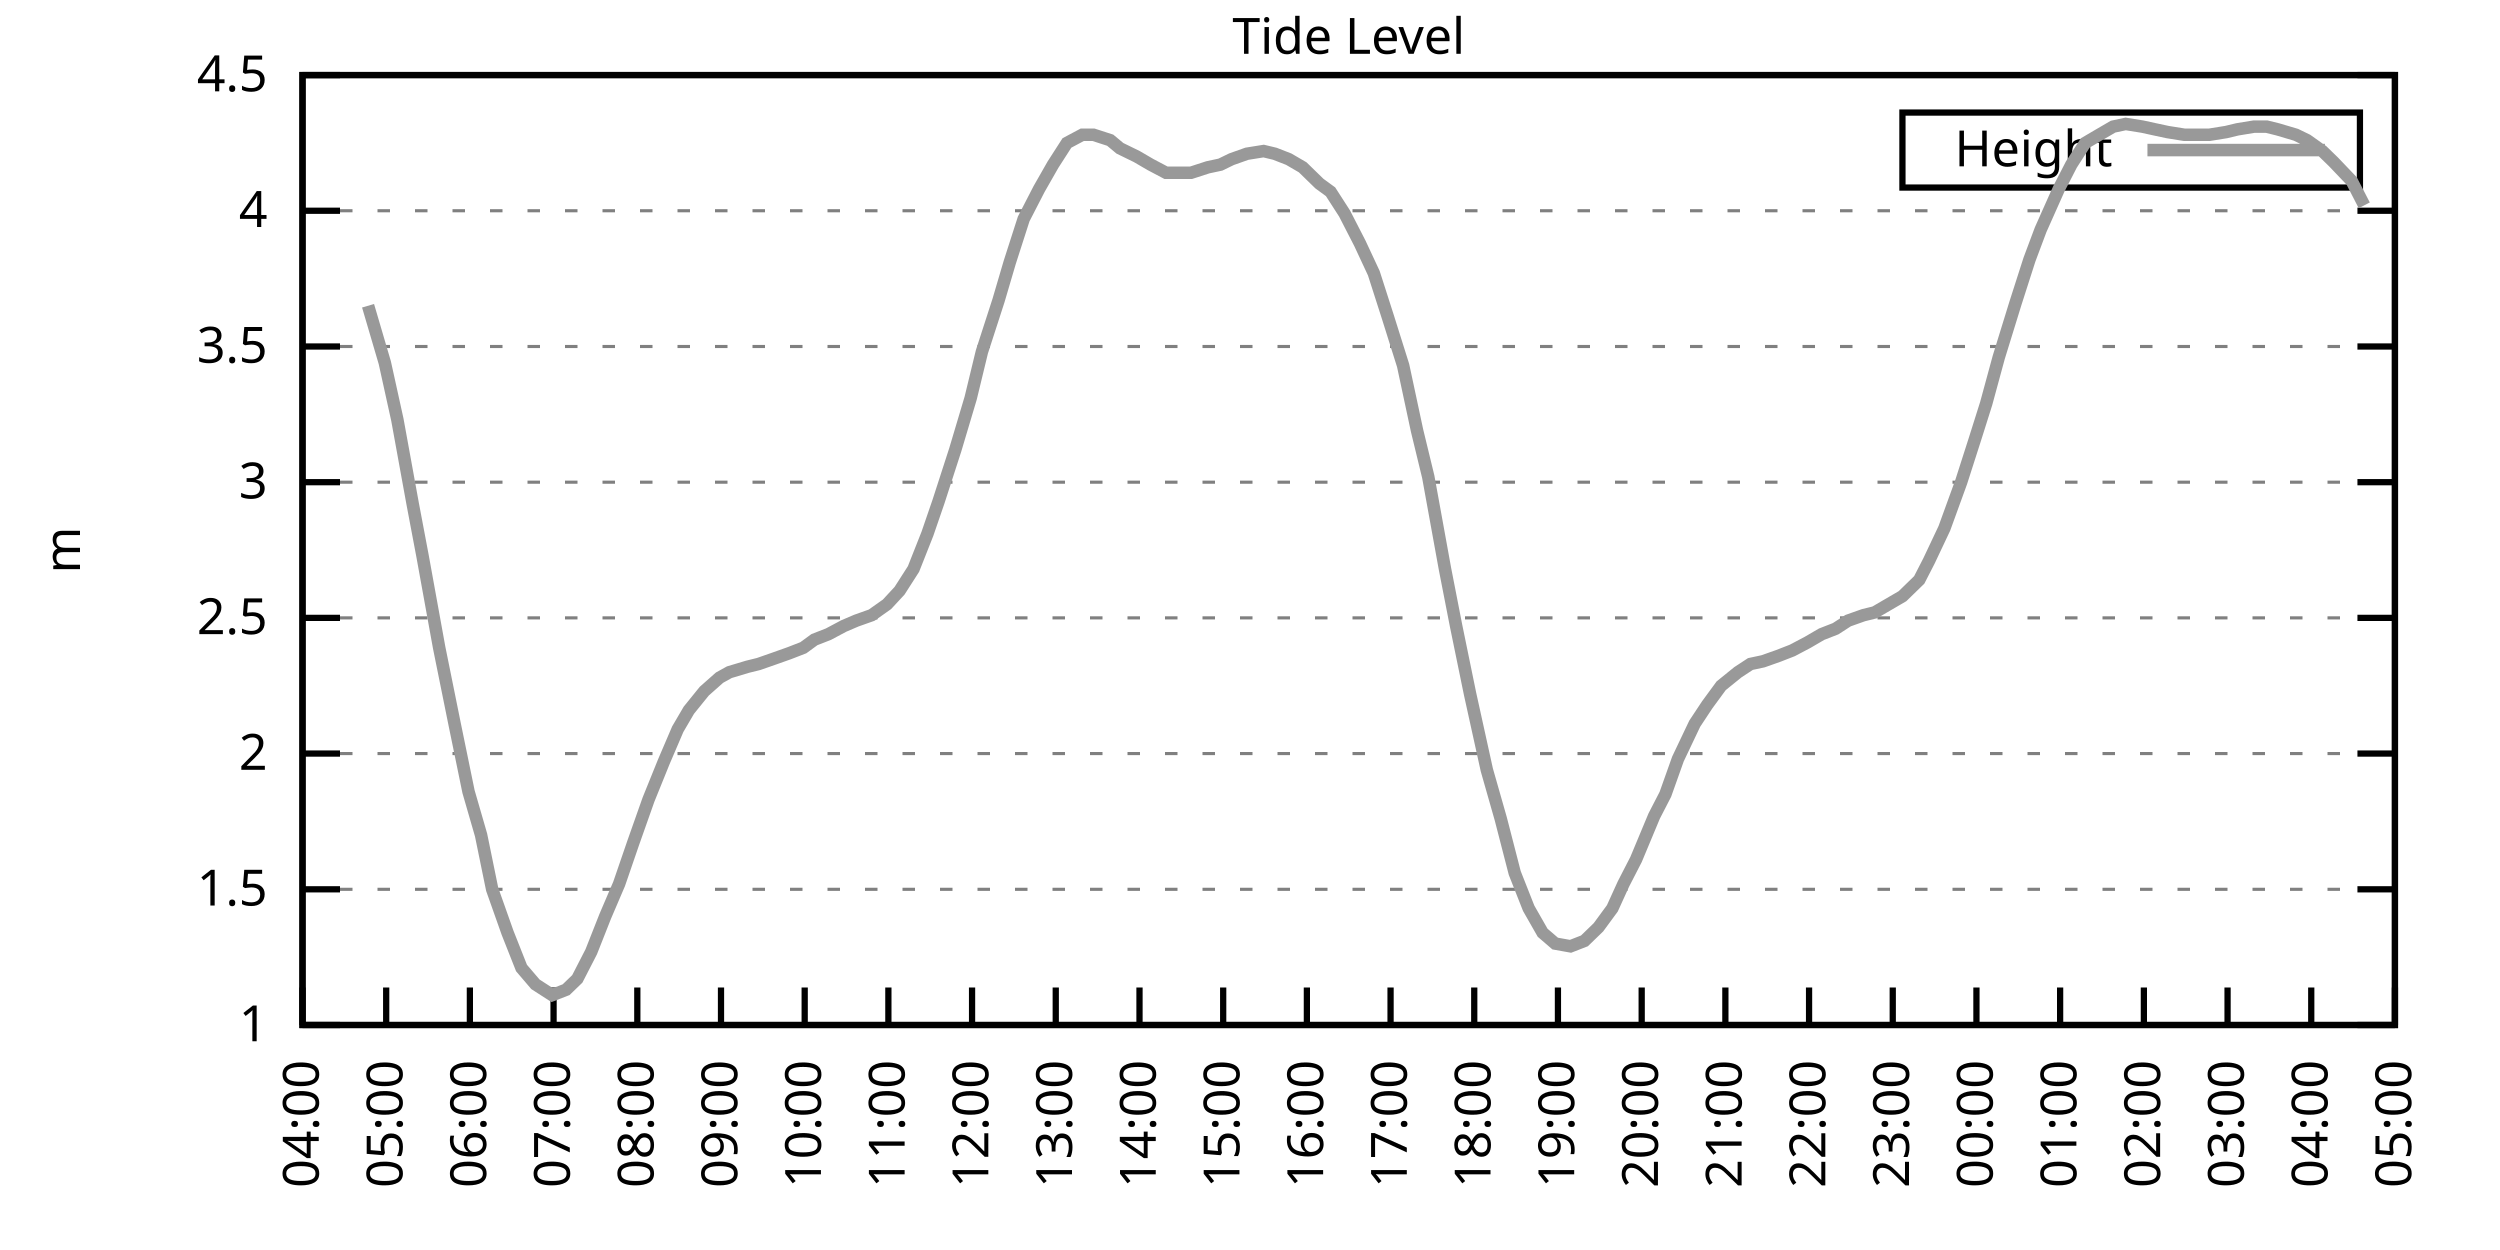
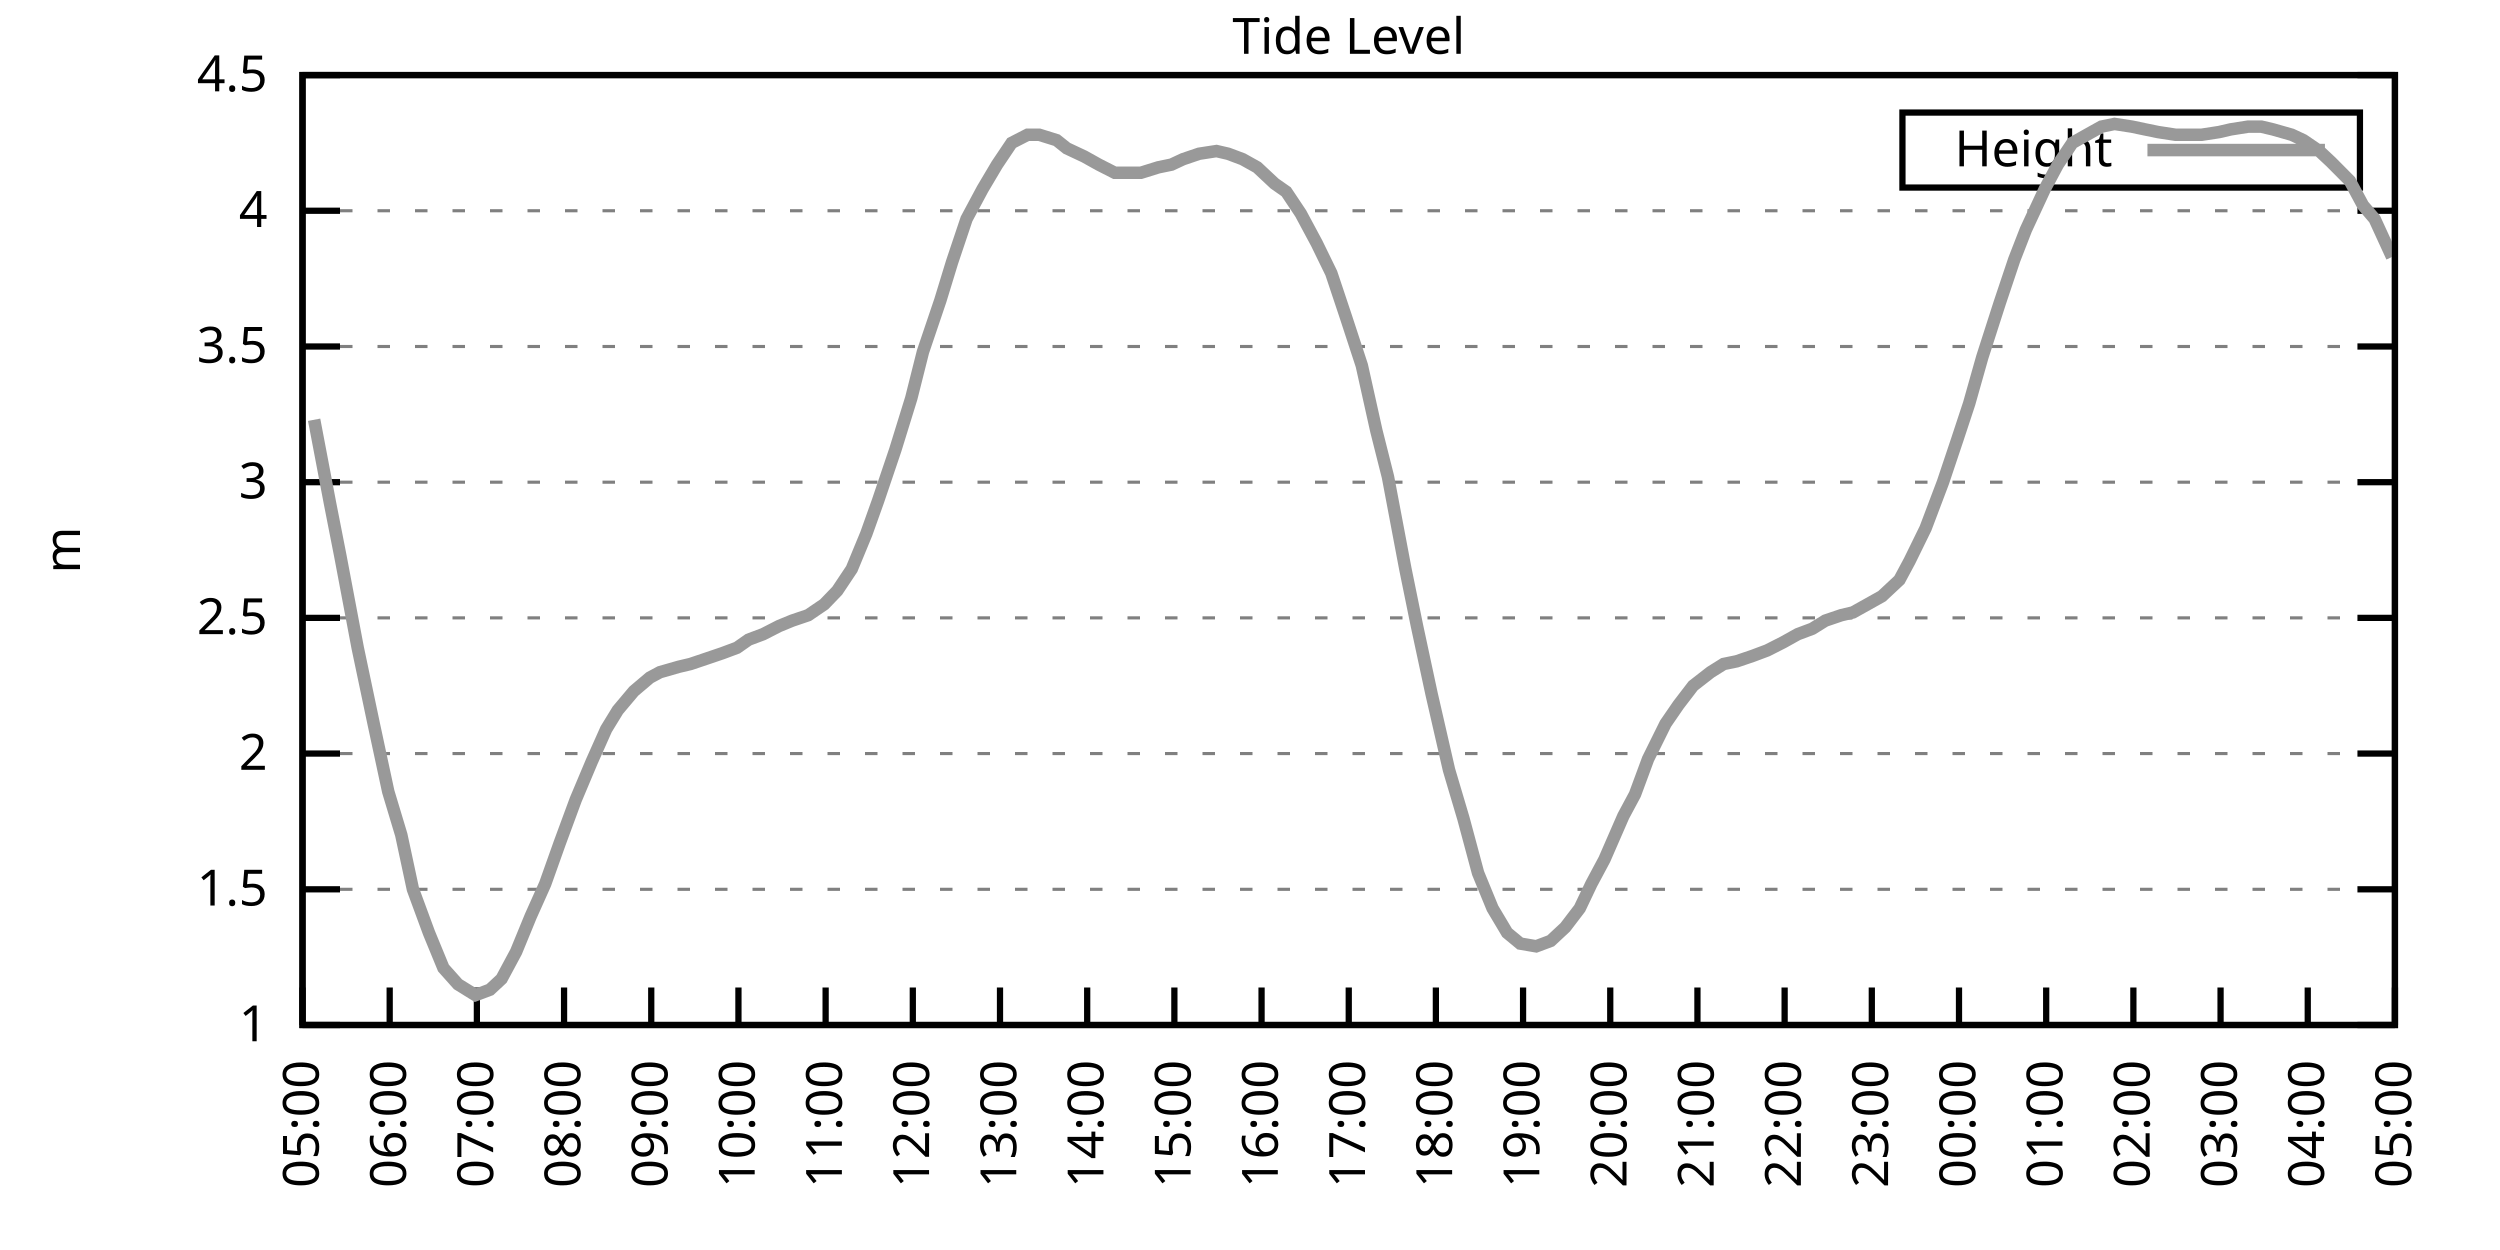
<svg xmlns="http://www.w3.org/2000/svg" xmlns:xlink="http://www.w3.org/1999/xlink" width="400" height="200" viewBox="0 0 400 200">
  <g id="gnuplot_canvas">
    <rect x="0" y="0" width="400" height="200" fill="none" />
    <defs>
      <circle id="gpDot" r="0.5" stroke-width="0.5" stroke="currentColor" />
      <path id="gpPt0" stroke-width="0.333" stroke="currentColor" d="M-1,0 h2 M0,-1 v2" />
      <path id="gpPt1" stroke-width="0.333" stroke="currentColor" d="M-1,-1 L1,1 M1,-1 L-1,1" />
      <path id="gpPt2" stroke-width="0.333" stroke="currentColor" d="M-1,0 L1,0 M0,-1 L0,1 M-1,-1 L1,1 M-1,1 L1,-1" />
      <rect id="gpPt3" stroke-width="0.333" stroke="currentColor" x="-1" y="-1" width="2" height="2" />
      <rect id="gpPt4" stroke-width="0.333" stroke="currentColor" fill="currentColor" x="-1" y="-1" width="2" height="2" />
      <circle id="gpPt5" stroke-width="0.333" stroke="currentColor" cx="0" cy="0" r="1" />
      <use xlink:href="#gpPt5" id="gpPt6" fill="currentColor" stroke="none" />
      <path id="gpPt7" stroke-width="0.333" stroke="currentColor" d="M0,-1.33 L-1.33,0.67 L1.33,0.67 z" />
      <use xlink:href="#gpPt7" id="gpPt8" fill="currentColor" stroke="none" />
      <use xlink:href="#gpPt7" id="gpPt9" stroke="currentColor" transform="rotate(180)" />
      <use xlink:href="#gpPt9" id="gpPt10" fill="currentColor" stroke="none" />
      <use xlink:href="#gpPt3" id="gpPt11" stroke="currentColor" transform="rotate(45)" />
      <use xlink:href="#gpPt11" id="gpPt12" fill="currentColor" stroke="none" />
      <path id="gpPt13" stroke-width="0.333" stroke="currentColor" d="M0,1.330 L1.265,0.411 L0.782,-1.067 L-0.782,-1.076 L-1.265,0.411 z" />
      <use xlink:href="#gpPt13" id="gpPt14" fill="currentColor" stroke="none" />
      <filter id="textbox" filterUnits="objectBoundingBox" x="0" y="0" height="1" width="1">
        <feFlood flood-color="white" flood-opacity="1" result="bgnd" />
        <feComposite in="SourceGraphic" in2="bgnd" operator="atop" />
      </filter>
      <filter id="greybox" filterUnits="objectBoundingBox" x="0" y="0" height="1" width="1">
        <feFlood flood-color="lightgrey" flood-opacity="1" result="grey" />
        <feComposite in="SourceGraphic" in2="grey" operator="atop" />
      </filter>
    </defs>
    <g fill="none" color="white" stroke="currentColor" stroke-width="1.00" stroke-linecap="butt" stroke-linejoin="miter">
</g>
    <g fill="none" color="black" stroke="currentColor" stroke-width="1.00" stroke-linecap="butt" stroke-linejoin="miter">
      <g stroke="none" shape-rendering="crispEdges">
        <polygon fill="rgb(255, 255, 255)" points="48.40,164.00 383.18,164.00 383.18,12.02 48.40,12.02 " />
      </g>
    </g>
    <g fill="none" color="black" stroke="currentColor" stroke-width="1.00" stroke-linecap="butt" stroke-linejoin="miter">
</g>
    <g fill="none" color="black" stroke="black" stroke-width="0.50" stroke-linecap="butt" stroke-linejoin="miter">
</g>
    <g fill="none" color="gray" stroke="currentColor" stroke-width="0.50" stroke-linecap="butt" stroke-linejoin="miter">
      <path stroke="gray" stroke-dasharray="2,4" class="gridline" d="M48.40,164.00 L383.19,164.00  " />
    </g>
    <g fill="none" color="gray" stroke="gray" stroke-width="1.00" stroke-linecap="butt" stroke-linejoin="miter">
</g>
    <g fill="none" color="black" stroke="currentColor" stroke-width="1.00" stroke-linecap="butt" stroke-linejoin="miter">
      <path stroke="black" d="M48.40,164.00 L54.40,164.00 M383.19,164.00 L377.19,164.00  " />
      <g transform="translate(42.80,166.60)" stroke="none" fill="black" font-family="Sans" font-size="8.00" text-anchor="end">
        <text>
          <tspan font-family="Sans"> 1</tspan>
        </text>
      </g>
    </g>
    <g fill="none" color="black" stroke="currentColor" stroke-width="1.00" stroke-linecap="butt" stroke-linejoin="miter">
</g>
    <g fill="none" color="black" stroke="black" stroke-width="0.50" stroke-linecap="butt" stroke-linejoin="miter">
</g>
    <g fill="none" color="gray" stroke="currentColor" stroke-width="0.50" stroke-linecap="butt" stroke-linejoin="miter">
      <path stroke="gray" stroke-dasharray="2,4" class="gridline" d="M48.40,142.29 L383.19,142.29  " />
    </g>
    <g fill="none" color="gray" stroke="gray" stroke-width="1.00" stroke-linecap="butt" stroke-linejoin="miter">
</g>
    <g fill="none" color="black" stroke="currentColor" stroke-width="1.00" stroke-linecap="butt" stroke-linejoin="miter">
      <path stroke="black" d="M48.40,142.29 L54.40,142.29 M383.19,142.29 L377.19,142.29  " />
      <g transform="translate(42.80,144.89)" stroke="none" fill="black" font-family="Sans" font-size="8.00" text-anchor="end">
        <text>
          <tspan font-family="Sans"> 1.5</tspan>
        </text>
      </g>
    </g>
    <g fill="none" color="black" stroke="currentColor" stroke-width="1.00" stroke-linecap="butt" stroke-linejoin="miter">
</g>
    <g fill="none" color="black" stroke="black" stroke-width="0.50" stroke-linecap="butt" stroke-linejoin="miter">
</g>
    <g fill="none" color="gray" stroke="currentColor" stroke-width="0.50" stroke-linecap="butt" stroke-linejoin="miter">
      <path stroke="gray" stroke-dasharray="2,4" class="gridline" d="M48.40,120.57 L383.19,120.57  " />
    </g>
    <g fill="none" color="gray" stroke="gray" stroke-width="1.00" stroke-linecap="butt" stroke-linejoin="miter">
</g>
    <g fill="none" color="black" stroke="currentColor" stroke-width="1.00" stroke-linecap="butt" stroke-linejoin="miter">
      <path stroke="black" d="M48.40,120.57 L54.40,120.57 M383.19,120.57 L377.19,120.57  " />
      <g transform="translate(42.80,123.17)" stroke="none" fill="black" font-family="Sans" font-size="8.00" text-anchor="end">
        <text>
          <tspan font-family="Sans"> 2</tspan>
        </text>
      </g>
    </g>
    <g fill="none" color="black" stroke="currentColor" stroke-width="1.00" stroke-linecap="butt" stroke-linejoin="miter">
</g>
    <g fill="none" color="black" stroke="black" stroke-width="0.50" stroke-linecap="butt" stroke-linejoin="miter">
</g>
    <g fill="none" color="gray" stroke="currentColor" stroke-width="0.50" stroke-linecap="butt" stroke-linejoin="miter">
      <path stroke="gray" stroke-dasharray="2,4" class="gridline" d="M48.40,98.86 L383.19,98.86  " />
    </g>
    <g fill="none" color="gray" stroke="gray" stroke-width="1.00" stroke-linecap="butt" stroke-linejoin="miter">
</g>
    <g fill="none" color="black" stroke="currentColor" stroke-width="1.00" stroke-linecap="butt" stroke-linejoin="miter">
      <path stroke="black" d="M48.40,98.86 L54.40,98.86 M383.19,98.86 L377.19,98.86  " />
      <g transform="translate(42.80,101.46)" stroke="none" fill="black" font-family="Sans" font-size="8.00" text-anchor="end">
        <text>
          <tspan font-family="Sans"> 2.5</tspan>
        </text>
      </g>
    </g>
    <g fill="none" color="black" stroke="currentColor" stroke-width="1.00" stroke-linecap="butt" stroke-linejoin="miter">
</g>
    <g fill="none" color="black" stroke="black" stroke-width="0.50" stroke-linecap="butt" stroke-linejoin="miter">
</g>
    <g fill="none" color="gray" stroke="currentColor" stroke-width="0.50" stroke-linecap="butt" stroke-linejoin="miter">
      <path stroke="gray" stroke-dasharray="2,4" class="gridline" d="M48.40,77.15 L383.19,77.15  " />
    </g>
    <g fill="none" color="gray" stroke="gray" stroke-width="1.00" stroke-linecap="butt" stroke-linejoin="miter">
</g>
    <g fill="none" color="black" stroke="currentColor" stroke-width="1.00" stroke-linecap="butt" stroke-linejoin="miter">
      <path stroke="black" d="M48.40,77.15 L54.40,77.15 M383.19,77.15 L377.19,77.15  " />
      <g transform="translate(42.80,79.75)" stroke="none" fill="black" font-family="Sans" font-size="8.00" text-anchor="end">
        <text>
          <tspan font-family="Sans"> 3</tspan>
        </text>
      </g>
    </g>
    <g fill="none" color="black" stroke="currentColor" stroke-width="1.00" stroke-linecap="butt" stroke-linejoin="miter">
</g>
    <g fill="none" color="black" stroke="black" stroke-width="0.50" stroke-linecap="butt" stroke-linejoin="miter">
</g>
    <g fill="none" color="gray" stroke="currentColor" stroke-width="0.50" stroke-linecap="butt" stroke-linejoin="miter">
      <path stroke="gray" stroke-dasharray="2,4" class="gridline" d="M48.40,55.44 L383.19,55.44  " />
    </g>
    <g fill="none" color="gray" stroke="gray" stroke-width="1.00" stroke-linecap="butt" stroke-linejoin="miter">
</g>
    <g fill="none" color="black" stroke="currentColor" stroke-width="1.00" stroke-linecap="butt" stroke-linejoin="miter">
      <path stroke="black" d="M48.40,55.44 L54.40,55.44 M383.19,55.44 L377.19,55.44  " />
      <g transform="translate(42.80,58.04)" stroke="none" fill="black" font-family="Sans" font-size="8.00" text-anchor="end">
        <text>
          <tspan font-family="Sans"> 3.5</tspan>
        </text>
      </g>
    </g>
    <g fill="none" color="black" stroke="currentColor" stroke-width="1.00" stroke-linecap="butt" stroke-linejoin="miter">
</g>
    <g fill="none" color="black" stroke="black" stroke-width="0.50" stroke-linecap="butt" stroke-linejoin="miter">
</g>
    <g fill="none" color="gray" stroke="currentColor" stroke-width="0.50" stroke-linecap="butt" stroke-linejoin="miter">
      <path stroke="gray" stroke-dasharray="2,4" class="gridline" d="M48.40,33.72 L383.19,33.72  " />
    </g>
    <g fill="none" color="gray" stroke="gray" stroke-width="1.00" stroke-linecap="butt" stroke-linejoin="miter">
</g>
    <g fill="none" color="black" stroke="currentColor" stroke-width="1.00" stroke-linecap="butt" stroke-linejoin="miter">
      <path stroke="black" d="M48.40,33.72 L54.40,33.72 M383.19,33.72 L377.19,33.72  " />
      <g transform="translate(42.80,36.32)" stroke="none" fill="black" font-family="Sans" font-size="8.00" text-anchor="end">
        <text>
          <tspan font-family="Sans"> 4</tspan>
        </text>
      </g>
    </g>
    <g fill="none" color="black" stroke="currentColor" stroke-width="1.00" stroke-linecap="butt" stroke-linejoin="miter">
</g>
    <g fill="none" color="black" stroke="black" stroke-width="0.50" stroke-linecap="butt" stroke-linejoin="miter">
</g>
    <g fill="none" color="gray" stroke="currentColor" stroke-width="0.50" stroke-linecap="butt" stroke-linejoin="miter">
      <path stroke="gray" stroke-dasharray="2,4" class="gridline" d="M48.40,12.01 L383.19,12.01  " />
    </g>
    <g fill="none" color="gray" stroke="gray" stroke-width="1.00" stroke-linecap="butt" stroke-linejoin="miter">
</g>
    <g fill="none" color="black" stroke="currentColor" stroke-width="1.00" stroke-linecap="butt" stroke-linejoin="miter">
      <path stroke="black" d="M48.40,12.01 L54.40,12.01 M383.19,12.01 L377.19,12.01  " />
      <g transform="translate(42.80,14.61)" stroke="none" fill="black" font-family="Sans" font-size="8.00" text-anchor="end">
        <text>
          <tspan font-family="Sans"> 4.5</tspan>
        </text>
      </g>
    </g>
    <g fill="none" color="black" stroke="currentColor" stroke-width="1.00" stroke-linecap="butt" stroke-linejoin="miter">
      <path stroke="black" d="M48.40,164.00 L48.40,158.00  " />
      <g transform="translate(51.00,169.60) rotate(270.00)" stroke="none" fill="black" font-family="Sans" font-size="8.00" text-anchor="end">
        <text>
-           <tspan font-family="Sans">04:00</tspan>
-         </text>
-       </g>
-     </g>
-     <g fill="none" color="black" stroke="currentColor" stroke-width="1.00" stroke-linecap="butt" stroke-linejoin="miter">
-       <path stroke="black" d="M61.79,164.00 L61.79,158.00  " />
-       <g transform="translate(64.39,169.60) rotate(270.00)" stroke="none" fill="black" font-family="Sans" font-size="8.00" text-anchor="end">
-         <text>
          <tspan font-family="Sans">05:00</tspan>
        </text>
      </g>
    </g>
    <g fill="none" color="black" stroke="currentColor" stroke-width="1.00" stroke-linecap="butt" stroke-linejoin="miter">
-       <path stroke="black" d="M75.18,164.00 L75.18,158.00  " />
-       <g transform="translate(77.78,169.60) rotate(270.00)" stroke="none" fill="black" font-family="Sans" font-size="8.00" text-anchor="end">
+       <path stroke="black" d="M62.35,164.00 L62.35,158.00  " />
+       <g transform="translate(64.95,169.60) rotate(270.00)" stroke="none" fill="black" font-family="Sans" font-size="8.00" text-anchor="end">
        <text>
          <tspan font-family="Sans">06:00</tspan>
        </text>
      </g>
    </g>
    <g fill="none" color="black" stroke="currentColor" stroke-width="1.00" stroke-linecap="butt" stroke-linejoin="miter">
-       <path stroke="black" d="M88.57,164.00 L88.57,158.00  " />
-       <g transform="translate(91.17,169.60) rotate(270.00)" stroke="none" fill="black" font-family="Sans" font-size="8.00" text-anchor="end">
+       <path stroke="black" d="M76.30,164.00 L76.30,158.00  " />
+       <g transform="translate(78.90,169.60) rotate(270.00)" stroke="none" fill="black" font-family="Sans" font-size="8.00" text-anchor="end">
        <text>
          <tspan font-family="Sans">07:00</tspan>
        </text>
      </g>
    </g>
    <g fill="none" color="black" stroke="currentColor" stroke-width="1.00" stroke-linecap="butt" stroke-linejoin="miter">
-       <path stroke="black" d="M101.97,164.00 L101.97,158.00  " />
-       <g transform="translate(104.57,169.60) rotate(270.00)" stroke="none" fill="black" font-family="Sans" font-size="8.00" text-anchor="end">
+       <path stroke="black" d="M90.25,164.00 L90.25,158.00  " />
+       <g transform="translate(92.85,169.60) rotate(270.00)" stroke="none" fill="black" font-family="Sans" font-size="8.00" text-anchor="end">
        <text>
          <tspan font-family="Sans">08:00</tspan>
        </text>
      </g>
    </g>
    <g fill="none" color="black" stroke="currentColor" stroke-width="1.00" stroke-linecap="butt" stroke-linejoin="miter">
-       <path stroke="black" d="M115.36,164.00 L115.36,158.00  " />
-       <g transform="translate(117.96,169.60) rotate(270.00)" stroke="none" fill="black" font-family="Sans" font-size="8.00" text-anchor="end">
+       <path stroke="black" d="M104.20,164.00 L104.20,158.00  " />
+       <g transform="translate(106.80,169.60) rotate(270.00)" stroke="none" fill="black" font-family="Sans" font-size="8.00" text-anchor="end">
        <text>
          <tspan font-family="Sans">09:00</tspan>
        </text>
      </g>
    </g>
    <g fill="none" color="black" stroke="currentColor" stroke-width="1.00" stroke-linecap="butt" stroke-linejoin="miter">
-       <path stroke="black" d="M128.75,164.00 L128.75,158.00  " />
-       <g transform="translate(131.35,169.60) rotate(270.00)" stroke="none" fill="black" font-family="Sans" font-size="8.00" text-anchor="end">
+       <path stroke="black" d="M118.15,164.00 L118.15,158.00  " />
+       <g transform="translate(120.75,169.60) rotate(270.00)" stroke="none" fill="black" font-family="Sans" font-size="8.00" text-anchor="end">
        <text>
          <tspan font-family="Sans">10:00</tspan>
        </text>
      </g>
    </g>
    <g fill="none" color="black" stroke="currentColor" stroke-width="1.00" stroke-linecap="butt" stroke-linejoin="miter">
-       <path stroke="black" d="M142.14,164.00 L142.14,158.00  " />
-       <g transform="translate(144.74,169.60) rotate(270.00)" stroke="none" fill="black" font-family="Sans" font-size="8.00" text-anchor="end">
+       <path stroke="black" d="M132.10,164.00 L132.10,158.00  " />
+       <g transform="translate(134.70,169.60) rotate(270.00)" stroke="none" fill="black" font-family="Sans" font-size="8.00" text-anchor="end">
        <text>
          <tspan font-family="Sans">11:00</tspan>
        </text>
      </g>
    </g>
    <g fill="none" color="black" stroke="currentColor" stroke-width="1.00" stroke-linecap="butt" stroke-linejoin="miter">
-       <path stroke="black" d="M155.53,164.00 L155.53,158.00  " />
-       <g transform="translate(158.13,169.60) rotate(270.00)" stroke="none" fill="black" font-family="Sans" font-size="8.00" text-anchor="end">
+       <path stroke="black" d="M146.05,164.00 L146.05,158.00  " />
+       <g transform="translate(148.65,169.60) rotate(270.00)" stroke="none" fill="black" font-family="Sans" font-size="8.00" text-anchor="end">
        <text>
          <tspan font-family="Sans">12:00</tspan>
        </text>
      </g>
    </g>
    <g fill="none" color="black" stroke="currentColor" stroke-width="1.00" stroke-linecap="butt" stroke-linejoin="miter">
-       <path stroke="black" d="M168.92,164.00 L168.92,158.00  " />
-       <g transform="translate(171.52,169.60) rotate(270.00)" stroke="none" fill="black" font-family="Sans" font-size="8.00" text-anchor="end">
+       <path stroke="black" d="M160.00,164.00 L160.00,158.00  " />
+       <g transform="translate(162.60,169.60) rotate(270.00)" stroke="none" fill="black" font-family="Sans" font-size="8.00" text-anchor="end">
        <text>
          <tspan font-family="Sans">13:00</tspan>
        </text>
      </g>
    </g>
    <g fill="none" color="black" stroke="currentColor" stroke-width="1.00" stroke-linecap="butt" stroke-linejoin="miter">
-       <path stroke="black" d="M182.32,164.00 L182.32,158.00  " />
-       <g transform="translate(184.92,169.60) rotate(270.00)" stroke="none" fill="black" font-family="Sans" font-size="8.00" text-anchor="end">
+       <path stroke="black" d="M173.95,164.00 L173.95,158.00  " />
+       <g transform="translate(176.55,169.60) rotate(270.00)" stroke="none" fill="black" font-family="Sans" font-size="8.00" text-anchor="end">
        <text>
          <tspan font-family="Sans">14:00</tspan>
        </text>
      </g>
    </g>
    <g fill="none" color="black" stroke="currentColor" stroke-width="1.00" stroke-linecap="butt" stroke-linejoin="miter">
-       <path stroke="black" d="M195.71,164.00 L195.71,158.00  " />
-       <g transform="translate(198.31,169.60) rotate(270.00)" stroke="none" fill="black" font-family="Sans" font-size="8.00" text-anchor="end">
+       <path stroke="black" d="M187.90,164.00 L187.90,158.00  " />
+       <g transform="translate(190.50,169.60) rotate(270.00)" stroke="none" fill="black" font-family="Sans" font-size="8.00" text-anchor="end">
        <text>
          <tspan font-family="Sans">15:00</tspan>
        </text>
      </g>
    </g>
    <g fill="none" color="black" stroke="currentColor" stroke-width="1.00" stroke-linecap="butt" stroke-linejoin="miter">
-       <path stroke="black" d="M209.10,164.00 L209.10,158.00  " />
-       <g transform="translate(211.70,169.60) rotate(270.00)" stroke="none" fill="black" font-family="Sans" font-size="8.00" text-anchor="end">
+       <path stroke="black" d="M201.85,164.00 L201.85,158.00  " />
+       <g transform="translate(204.45,169.60) rotate(270.00)" stroke="none" fill="black" font-family="Sans" font-size="8.00" text-anchor="end">
        <text>
          <tspan font-family="Sans">16:00</tspan>
        </text>
      </g>
    </g>
    <g fill="none" color="black" stroke="currentColor" stroke-width="1.00" stroke-linecap="butt" stroke-linejoin="miter">
-       <path stroke="black" d="M222.49,164.00 L222.49,158.00  " />
-       <g transform="translate(225.09,169.60) rotate(270.00)" stroke="none" fill="black" font-family="Sans" font-size="8.00" text-anchor="end">
+       <path stroke="black" d="M215.80,164.00 L215.80,158.00  " />
+       <g transform="translate(218.40,169.60) rotate(270.00)" stroke="none" fill="black" font-family="Sans" font-size="8.00" text-anchor="end">
        <text>
          <tspan font-family="Sans">17:00</tspan>
        </text>
      </g>
    </g>
    <g fill="none" color="black" stroke="currentColor" stroke-width="1.00" stroke-linecap="butt" stroke-linejoin="miter">
-       <path stroke="black" d="M235.88,164.00 L235.88,158.00  " />
-       <g transform="translate(238.48,169.60) rotate(270.00)" stroke="none" fill="black" font-family="Sans" font-size="8.00" text-anchor="end">
+       <path stroke="black" d="M229.74,164.00 L229.74,158.00  " />
+       <g transform="translate(232.34,169.60) rotate(270.00)" stroke="none" fill="black" font-family="Sans" font-size="8.00" text-anchor="end">
        <text>
          <tspan font-family="Sans">18:00</tspan>
        </text>
      </g>
    </g>
    <g fill="none" color="black" stroke="currentColor" stroke-width="1.00" stroke-linecap="butt" stroke-linejoin="miter">
-       <path stroke="black" d="M249.27,164.00 L249.27,158.00  " />
-       <g transform="translate(251.87,169.60) rotate(270.00)" stroke="none" fill="black" font-family="Sans" font-size="8.00" text-anchor="end">
+       <path stroke="black" d="M243.69,164.00 L243.69,158.00  " />
+       <g transform="translate(246.29,169.60) rotate(270.00)" stroke="none" fill="black" font-family="Sans" font-size="8.00" text-anchor="end">
        <text>
          <tspan font-family="Sans">19:00</tspan>
        </text>
      </g>
    </g>
    <g fill="none" color="black" stroke="currentColor" stroke-width="1.00" stroke-linecap="butt" stroke-linejoin="miter">
-       <path stroke="black" d="M262.67,164.00 L262.67,158.00  " />
-       <g transform="translate(265.27,169.60) rotate(270.00)" stroke="none" fill="black" font-family="Sans" font-size="8.00" text-anchor="end">
+       <path stroke="black" d="M257.64,164.00 L257.64,158.00  " />
+       <g transform="translate(260.24,169.60) rotate(270.00)" stroke="none" fill="black" font-family="Sans" font-size="8.00" text-anchor="end">
        <text>
          <tspan font-family="Sans">20:00</tspan>
        </text>
      </g>
    </g>
    <g fill="none" color="black" stroke="currentColor" stroke-width="1.00" stroke-linecap="butt" stroke-linejoin="miter">
-       <path stroke="black" d="M276.06,164.00 L276.06,158.00  " />
-       <g transform="translate(278.66,169.60) rotate(270.00)" stroke="none" fill="black" font-family="Sans" font-size="8.00" text-anchor="end">
+       <path stroke="black" d="M271.59,164.00 L271.59,158.00  " />
+       <g transform="translate(274.19,169.60) rotate(270.00)" stroke="none" fill="black" font-family="Sans" font-size="8.00" text-anchor="end">
        <text>
          <tspan font-family="Sans">21:00</tspan>
        </text>
      </g>
    </g>
    <g fill="none" color="black" stroke="currentColor" stroke-width="1.00" stroke-linecap="butt" stroke-linejoin="miter">
-       <path stroke="black" d="M289.45,164.00 L289.45,158.00  " />
-       <g transform="translate(292.05,169.60) rotate(270.00)" stroke="none" fill="black" font-family="Sans" font-size="8.00" text-anchor="end">
+       <path stroke="black" d="M285.54,164.00 L285.54,158.00  " />
+       <g transform="translate(288.14,169.60) rotate(270.00)" stroke="none" fill="black" font-family="Sans" font-size="8.00" text-anchor="end">
        <text>
          <tspan font-family="Sans">22:00</tspan>
        </text>
      </g>
    </g>
    <g fill="none" color="black" stroke="currentColor" stroke-width="1.00" stroke-linecap="butt" stroke-linejoin="miter">
-       <path stroke="black" d="M302.84,164.00 L302.84,158.00  " />
-       <g transform="translate(305.44,169.60) rotate(270.00)" stroke="none" fill="black" font-family="Sans" font-size="8.00" text-anchor="end">
+       <path stroke="black" d="M299.49,164.00 L299.49,158.00  " />
+       <g transform="translate(302.09,169.60) rotate(270.00)" stroke="none" fill="black" font-family="Sans" font-size="8.00" text-anchor="end">
        <text>
          <tspan font-family="Sans">23:00</tspan>
        </text>
      </g>
    </g>
    <g fill="none" color="black" stroke="currentColor" stroke-width="1.00" stroke-linecap="butt" stroke-linejoin="miter">
-       <path stroke="black" d="M316.23,164.00 L316.23,158.00  " />
-       <g transform="translate(318.83,169.60) rotate(270.00)" stroke="none" fill="black" font-family="Sans" font-size="8.00" text-anchor="end">
+       <path stroke="black" d="M313.44,164.00 L313.44,158.00  " />
+       <g transform="translate(316.04,169.60) rotate(270.00)" stroke="none" fill="black" font-family="Sans" font-size="8.00" text-anchor="end">
        <text>
          <tspan font-family="Sans">00:00</tspan>
        </text>
      </g>
    </g>
    <g fill="none" color="black" stroke="currentColor" stroke-width="1.00" stroke-linecap="butt" stroke-linejoin="miter">
-       <path stroke="black" d="M329.62,164.00 L329.62,158.00  " />
-       <g transform="translate(332.22,169.60) rotate(270.00)" stroke="none" fill="black" font-family="Sans" font-size="8.00" text-anchor="end">
+       <path stroke="black" d="M327.39,164.00 L327.39,158.00  " />
+       <g transform="translate(329.99,169.60) rotate(270.00)" stroke="none" fill="black" font-family="Sans" font-size="8.00" text-anchor="end">
        <text>
          <tspan font-family="Sans">01:00</tspan>
        </text>
      </g>
    </g>
    <g fill="none" color="black" stroke="currentColor" stroke-width="1.00" stroke-linecap="butt" stroke-linejoin="miter">
-       <path stroke="black" d="M343.02,164.00 L343.02,158.00  " />
-       <g transform="translate(345.62,169.60) rotate(270.00)" stroke="none" fill="black" font-family="Sans" font-size="8.00" text-anchor="end">
+       <path stroke="black" d="M341.34,164.00 L341.34,158.00  " />
+       <g transform="translate(343.94,169.60) rotate(270.00)" stroke="none" fill="black" font-family="Sans" font-size="8.00" text-anchor="end">
        <text>
          <tspan font-family="Sans">02:00</tspan>
        </text>
      </g>
    </g>
    <g fill="none" color="black" stroke="currentColor" stroke-width="1.00" stroke-linecap="butt" stroke-linejoin="miter">
-       <path stroke="black" d="M356.41,164.00 L356.41,158.00  " />
-       <g transform="translate(359.01,169.60) rotate(270.00)" stroke="none" fill="black" font-family="Sans" font-size="8.00" text-anchor="end">
+       <path stroke="black" d="M355.29,164.00 L355.29,158.00  " />
+       <g transform="translate(357.89,169.60) rotate(270.00)" stroke="none" fill="black" font-family="Sans" font-size="8.00" text-anchor="end">
        <text>
          <tspan font-family="Sans">03:00</tspan>
        </text>
      </g>
    </g>
    <g fill="none" color="black" stroke="currentColor" stroke-width="1.00" stroke-linecap="butt" stroke-linejoin="miter">
-       <path stroke="black" d="M369.80,164.00 L369.80,158.00  " />
-       <g transform="translate(372.40,169.60) rotate(270.00)" stroke="none" fill="black" font-family="Sans" font-size="8.00" text-anchor="end">
+       <path stroke="black" d="M369.24,164.00 L369.24,158.00  " />
+       <g transform="translate(371.84,169.60) rotate(270.00)" stroke="none" fill="black" font-family="Sans" font-size="8.00" text-anchor="end">
        <text>
          <tspan font-family="Sans">04:00</tspan>
        </text>
      </g>
    </g>
    <g fill="none" color="black" stroke="currentColor" stroke-width="1.00" stroke-linecap="butt" stroke-linejoin="miter">
      <path stroke="black" d="M383.19,164.00 L383.19,158.00  " />
      <g transform="translate(385.79,169.60) rotate(270.00)" stroke="none" fill="black" font-family="Sans" font-size="8.00" text-anchor="end">
        <text>
          <tspan font-family="Sans">05:00</tspan>
        </text>
      </g>
    </g>
    <g fill="none" color="black" stroke="currentColor" stroke-width="1.00" stroke-linecap="butt" stroke-linejoin="miter">
</g>
    <g fill="none" color="black" stroke="currentColor" stroke-width="1.00" stroke-linecap="butt" stroke-linejoin="miter">
      <path stroke="black" d="M48.40,12.01 L48.40,164.00 L383.19,164.00 L383.19,12.01 L48.40,12.01 Z  " />
    </g>
    <g fill="none" color="black" stroke="currentColor" stroke-width="1.00" stroke-linecap="butt" stroke-linejoin="miter">
</g>
    <g fill="none" color="black" stroke="currentColor" stroke-width="1.00" stroke-linecap="butt" stroke-linejoin="miter">
      <path stroke="black" d="M304.39,30.01 L304.39,18.01 L377.59,18.01 L377.59,30.01 L304.39,30.01 Z  " />
    </g>
    <g id="Tide_level_plot_1">
      <g fill="none" color="white" stroke="black" stroke-width="2.00" stroke-linecap="butt" stroke-linejoin="miter">
</g>
      <g fill="none" color="black" stroke="currentColor" stroke-width="2.00" stroke-linecap="butt" stroke-linejoin="miter">
        <g transform="translate(337.99,26.61)" stroke="none" fill="black" font-family="Sans" font-size="8.00" text-anchor="end">
          <text>
            <tspan font-family="Sans">Height</tspan>
          </text>
        </g>
      </g>
      <g fill="none" color="black" stroke="currentColor" stroke-width="2.00" stroke-linecap="butt" stroke-linejoin="miter">
-         <path stroke="rgb(153, 153, 153)" d="M343.59,24.01 L371.99,24.01 M58.89,48.92 L61.57,58.04 L63.58,67.16 L66.03,80.62 L67.59,88.87 L70.27,103.64   L72.73,115.80 L74.96,126.65 L76.97,133.60 L78.75,142.29 L81.21,149.24 L83.44,154.88 L85.67,157.49 L88.35,159.22   L90.58,158.35 L92.37,156.62 L94.60,152.28 L96.83,146.63 L99.06,141.42 L101.30,134.90 L103.75,127.96 L106.21,121.88   L108.44,116.67 L110.22,113.63 L112.68,110.59 L115.13,108.42 L116.70,107.55 L119.60,106.68 L121.38,106.24 L123.84,105.38   L126.29,104.51 L128.53,103.64 L130.31,102.34 L132.54,101.47 L135.00,100.16 L137.01,99.30 L139.46,98.43 L141.92,96.69   L143.93,94.52 L146.16,91.04 L148.39,85.40 L150.18,80.19 L152.85,71.94 L155.31,63.69 L157.10,56.30 L159.77,48.05   L161.56,41.97 L163.79,35.03 L166.25,30.25 L168.48,26.34 L170.71,22.87 L173.17,21.56 L174.95,21.56 L177.63,22.43   L179.19,23.73 L181.87,25.04 L184.10,26.34 L186.56,27.64 L188.12,27.64 L190.57,27.64 L193.25,26.77 L195.26,26.34   L197.05,25.47 L199.50,24.60 L202.18,24.17 L203.97,24.60 L206.20,25.47 L208.43,26.77 L211.11,29.38 L212.89,30.68   L215.13,34.16 L217.58,38.93 L219.81,43.71 L222.04,50.66 L224.50,58.48 L226.73,68.90 L228.52,76.28 L231.20,91.04   L232.98,100.16 L235.21,111.02 L237.89,123.18 L240.12,131.00 L242.36,139.68 L244.59,145.33 L246.82,149.24 L248.83,150.97   L251.28,151.41 L253.51,150.54 L255.75,148.37 L257.98,145.33 L259.76,141.42 L261.77,137.51 L264.67,130.56 L266.46,127.09   L268.47,121.44 L271.15,115.80 L273.16,112.76 L275.39,109.72 L278.07,107.55 L280.07,106.24 L282.08,105.81 L284.54,104.94   L286.77,104.07 L289.23,102.77 L291.46,101.47 L293.69,100.60 L295.70,99.30 L298.15,98.43 L299.94,97.99 L302.17,96.69   L304.40,95.39 L307.08,92.78 L308.64,89.74 L311.10,84.53 L313.78,77.15 L316.01,70.20 L317.79,64.56 L319.80,57.17   L322.48,48.49 L324.71,41.54 L326.50,36.76 L329.40,30.25 L331.41,26.34 L333.64,22.87 L335.87,21.56 L338.10,20.26   L340.11,19.83 L342.79,20.26 L344.80,20.70 L346.81,21.13 L349.49,21.56 L351.72,21.56 L353.51,21.56 L356.18,21.13   L357.97,20.70 L360.65,20.26 L362.66,20.26 L364.44,20.70 L367.34,21.56 L369.13,22.43 L371.58,24.17 L373.37,25.91   L376.27,28.95 L378.28,32.85  " />
+         <path stroke="rgb(153, 153, 153)" d="M343.59,24.01 L371.99,24.01 M50.26,67.16 L52.82,80.62 L54.44,88.87 L57.23,103.64 L59.79,115.80 L62.12,126.65   L64.21,133.60 L66.07,142.29 L68.63,149.24 L70.95,154.88 L73.28,157.49 L76.07,159.22 L78.39,158.35 L80.25,156.62   L82.58,152.28 L84.90,146.63 L87.23,141.42 L89.55,134.90 L92.11,127.96 L94.67,121.88 L96.99,116.67 L98.85,113.63   L101.41,110.59 L103.97,108.42 L105.59,107.55 L108.62,106.68 L110.48,106.24 L113.03,105.38 L115.59,104.51 L117.92,103.64   L119.78,102.34 L122.10,101.47 L124.66,100.16 L126.75,99.30 L129.31,98.43 L131.87,96.69 L133.96,94.52 L136.28,91.04   L138.61,85.40 L140.47,80.19 L143.26,71.94 L145.81,63.69 L147.67,56.30 L150.46,48.05 L152.32,41.97 L154.65,35.03   L157.21,30.25 L159.53,26.34 L161.86,22.87 L164.41,21.56 L166.27,21.56 L169.06,22.43 L170.69,23.73 L173.48,25.04   L175.81,26.34 L178.36,27.64 L179.99,27.64 L182.55,27.64 L185.34,26.77 L187.43,26.34 L189.29,25.47 L191.85,24.60   L194.64,24.17 L196.50,24.60 L198.82,25.47 L201.15,26.77 L203.94,29.38 L205.80,30.68 L208.12,34.16 L210.68,38.93   L213.01,43.71 L215.33,50.66 L217.89,58.48 L220.21,68.90 L222.07,76.28 L224.86,91.04 L226.72,100.16 L229.05,111.02   L231.84,123.18 L234.16,131.00 L236.49,139.68 L238.81,145.33 L241.14,149.24 L243.23,150.97 L245.79,151.41 L248.11,150.54   L250.44,148.37 L252.76,145.33 L254.62,141.42 L256.71,137.51 L259.74,130.56 L261.60,127.09 L263.69,121.44 L266.48,115.80   L268.57,112.76 L270.90,109.72 L273.69,107.55 L275.78,106.24 L277.87,105.81 L280.43,104.94 L282.75,104.07 L285.31,102.77   L287.64,101.47 L289.96,100.60 L292.05,99.30 L294.61,98.43 L296.47,97.99 L298.80,96.69 L301.12,95.39 L303.91,92.78   L305.54,89.74 L308.09,84.53 L310.88,77.15 L313.21,70.20 L315.07,64.56 L317.16,57.17 L319.95,48.49 L322.28,41.54   L324.14,36.76 L327.16,30.25 L329.25,26.34 L331.58,22.87 L333.90,21.56 L336.23,20.26 L338.32,19.83 L341.11,20.26   L343.20,20.70 L345.29,21.13 L348.08,21.56 L350.41,21.56 L352.27,21.56 L355.06,21.13 L356.92,20.70 L359.71,20.26   L361.80,20.26 L363.66,20.70 L366.68,21.56 L368.54,22.43 L371.10,24.17 L372.96,25.91 L375.98,28.95 L378.08,32.85   L379.94,35.03 L382.73,41.11  " />
      </g>
    </g>
    <g fill="none" color="black" stroke="currentColor" stroke-width="2.00" stroke-linecap="butt" stroke-linejoin="miter">
</g>
    <g fill="none" color="black" stroke="black" stroke-width="1.00" stroke-linecap="butt" stroke-linejoin="miter">
</g>
    <g fill="none" color="black" stroke="currentColor" stroke-width="1.00" stroke-linecap="butt" stroke-linejoin="miter">
      <path stroke="black" d="M48.40,12.01 L48.40,164.00 L383.19,164.00 L383.19,12.01 L48.40,12.01 Z  " />
      <g transform="translate(12.80,88.01) rotate(270.00)" stroke="none" fill="black" font-family="Sans" font-size="8.00" text-anchor="middle">
        <text>
          <tspan font-family="Sans">m</tspan>
        </text>
      </g>
    </g>
    <g fill="none" color="black" stroke="currentColor" stroke-width="1.00" stroke-linecap="butt" stroke-linejoin="miter">
</g>
    <g fill="none" color="black" stroke="currentColor" stroke-width="1.00" stroke-linecap="butt" stroke-linejoin="miter">
      <g transform="translate(215.79,8.61)" stroke="none" fill="black" font-family="Sans" font-size="8.00" text-anchor="middle">
        <text>
          <tspan font-family="Sans">Tide Level</tspan>
        </text>
      </g>
    </g>
    <g fill="none" color="black" stroke="currentColor" stroke-width="1.00" stroke-linecap="butt" stroke-linejoin="miter">
</g>
  </g>
</svg>
